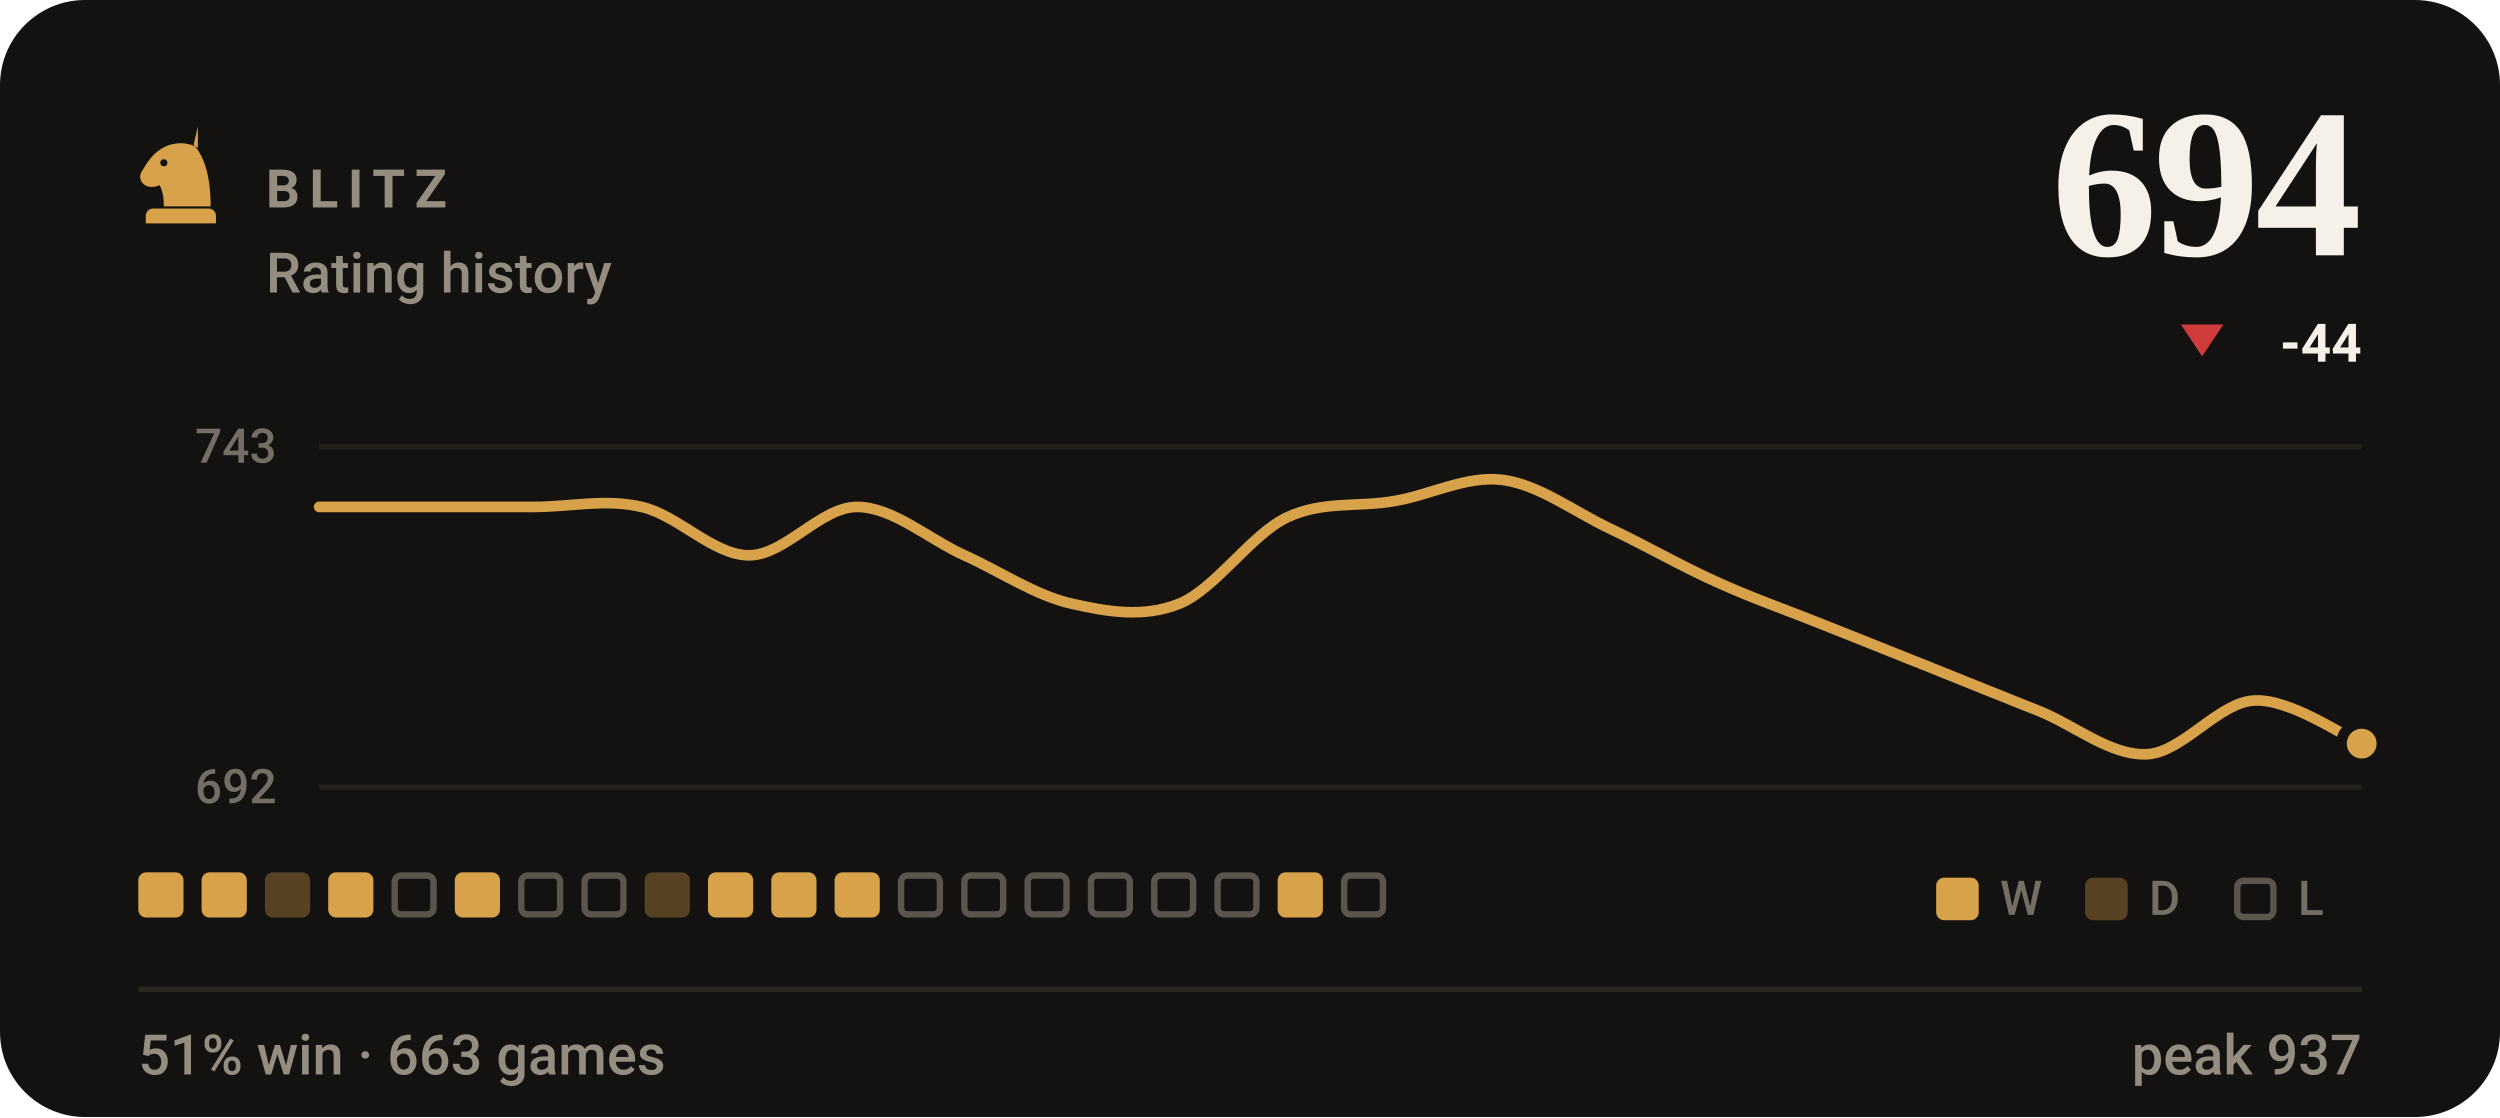
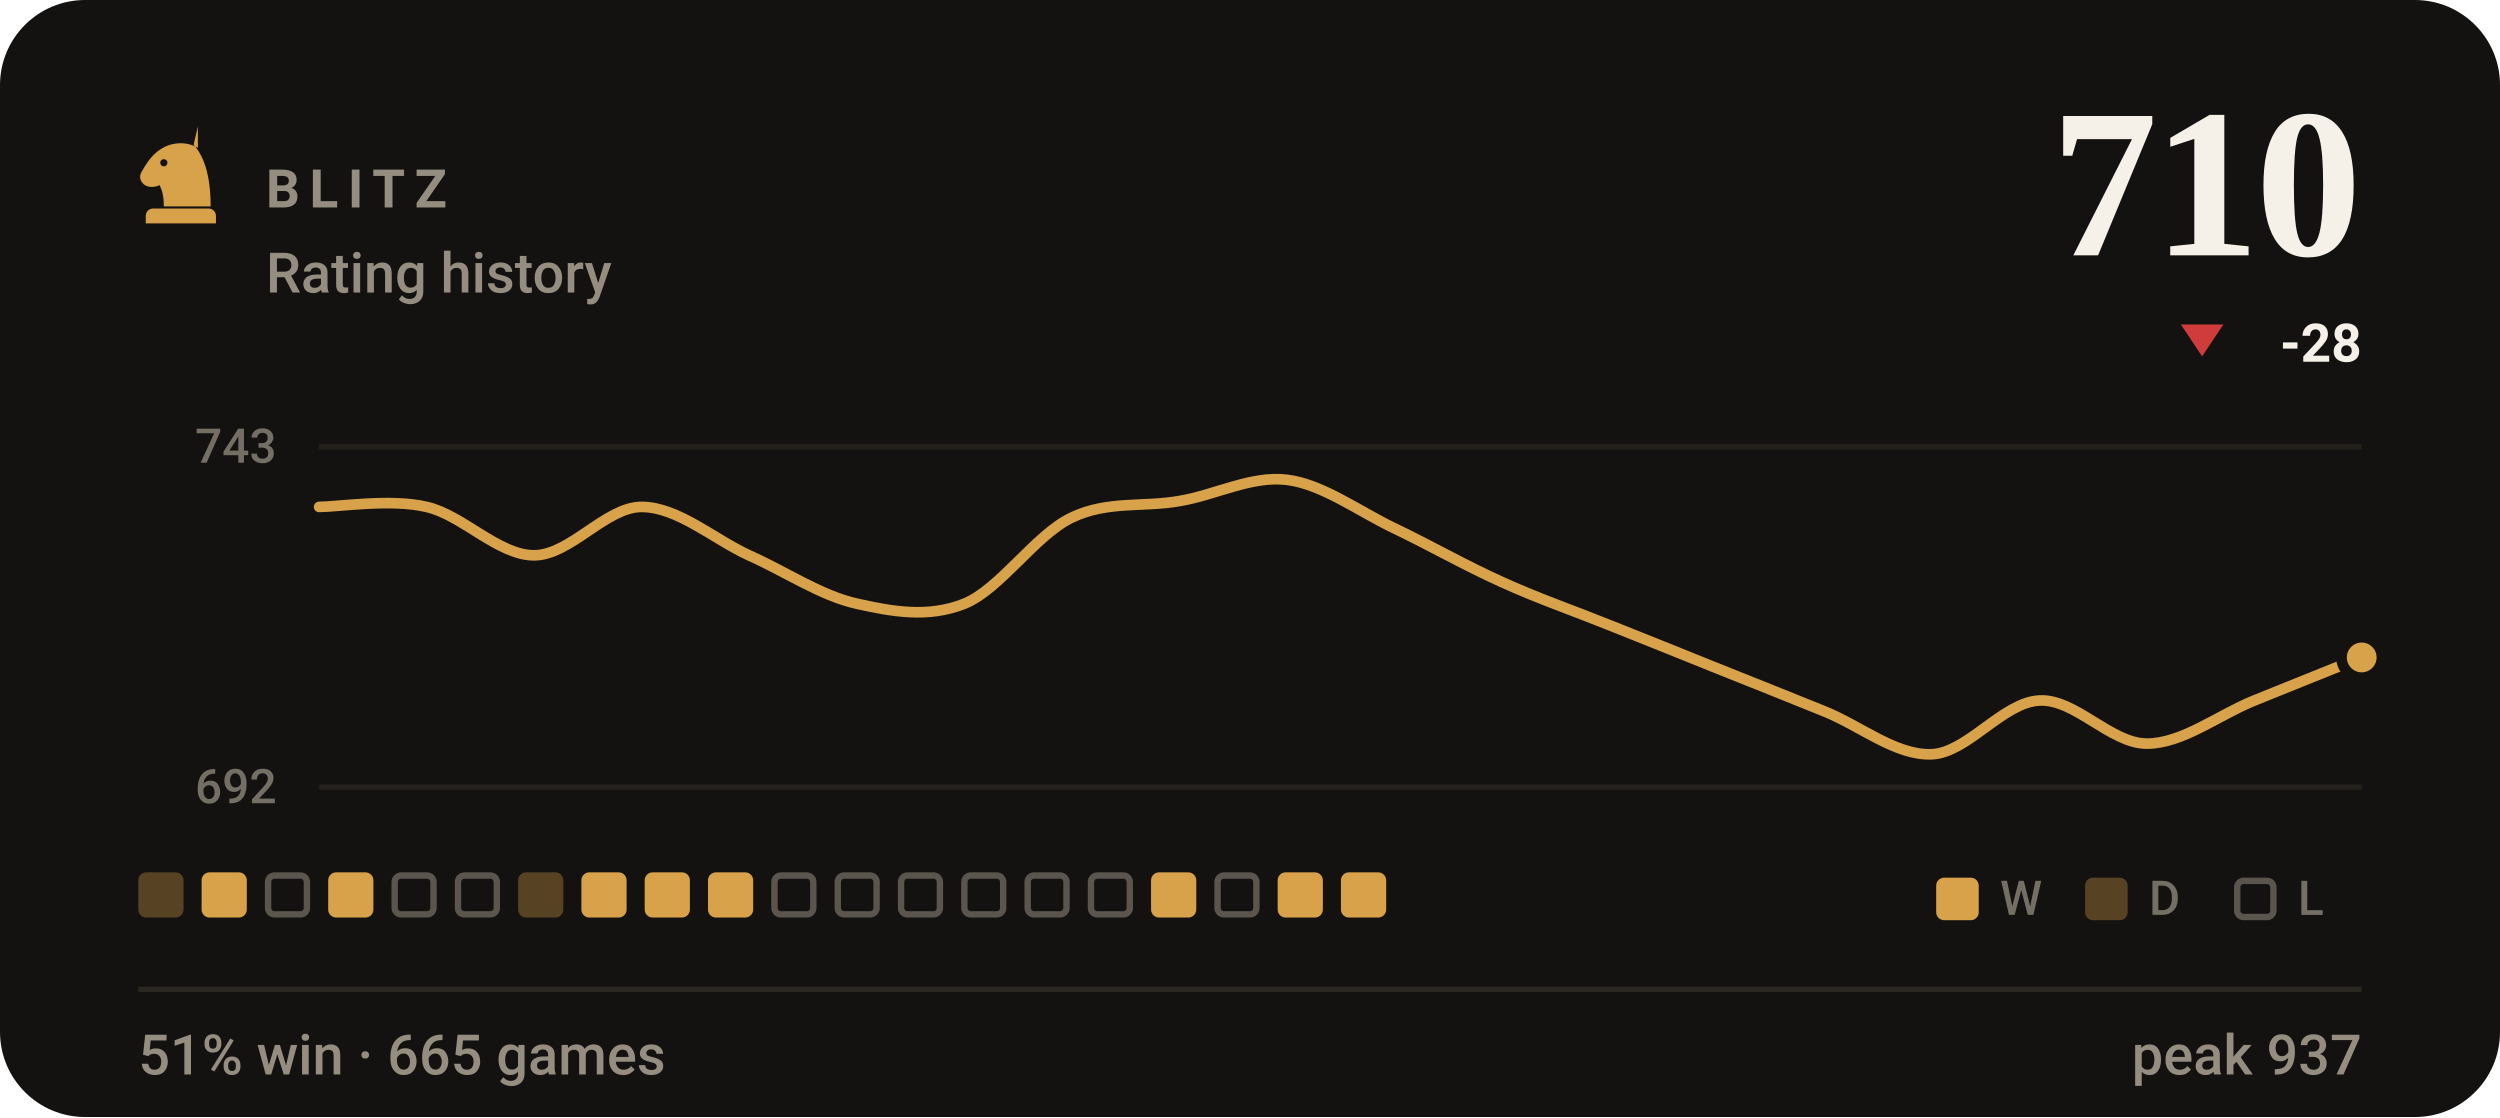
- <svg xmlns="http://www.w3.org/2000/svg" viewBox="0 0 470 210" width="470" height="210" role="img" aria-label="BLITZ rating history, currently 694, 51% win rate over 663 games">
+ <svg xmlns="http://www.w3.org/2000/svg" viewBox="0 0 470 210" width="470" height="210" role="img" aria-label="BLITZ rating history, currently 710, 51% win rate over 665 games">
  <style>svg{font-family:-apple-system,BlinkMacSystemFont,'Segoe UI',Roboto,'Helvetica Neue',Arial,sans-serif}text{fill:#f5f1e8;white-space:pre}.bg{fill:#141210}.acc{fill:#d8a24a}.win{fill:#1baf7a}.draw{fill:#8b8f96}.loss{fill:#d03b3b}.lbl{font-size:10px;font-weight:600;letter-spacing:.18em;fill:#948d80}.cap{font-size:10.5px;font-weight:500;fill:#948d80}.num{font-family:Georgia,'Times New Roman',Times,serif;font-weight:700;letter-spacing:-.02em}.tick{font-size:9px;font-weight:500;fill:#948d80;opacity:.75}.dl{font-size:10px;font-weight:600}.rule{stroke:#2b2721;stroke-width:1;fill:none}.grid{stroke:#2b2721;stroke-width:1;fill:none;opacity:.7}.ln{fill:none;stroke:#d8a24a;stroke-width:2;stroke-linecap:round;stroke-linejoin:round}.ring{stroke:#141210;stroke-width:2}.hollow{fill:none;stroke-width:1.5}.sq{fill:#f5f1e8;opacity:.035}</style>
  <rect class="bg" width="470" height="210" rx="16" />
  <g class="acc" transform="translate(24.0,22.8) scale(0.2)">
    <path fill-rule="evenodd" d="M66 5l-4 17c9 10 16 27 16 58H34c0-8-1-14-4-20-6 3-13 2-16-2-3-3-3-8 0-12 3-5 6-10 10-14 6-6 13-10 21-11 7-1 14 0 21 4zM37.4 39a3.4 3.4 0 1 0-6.8 0 3.4 3.4 0 1 0 6.8 0zM24 82h52c3.9 0 7 3.1 7 7v7H17v-7c0-3.9 3.1-7 7-7z" />
  </g>
  <text class="lbl" x="50" y="39">BLITZ</text>
  <text class="cap" x="50" y="55">Rating history</text>
-   <text class="num" x="444" y="48" text-anchor="end" style="font-size:40px">694</text>
+   <text class="num" x="444" y="48" text-anchor="end" style="font-size:40px">710</text>
  <path fill="#d03b3b" d="M414 67L418 61H410Z" />
-   <text class="dl" x="444" y="68" text-anchor="end" fill="#d03b3b">-44</text>
+   <text class="dl" x="444" y="68" text-anchor="end" fill="#d03b3b">-28</text>
  <line class="grid" x1="60" y1="84" x2="444" y2="84" />
  <line class="grid" x1="60" y1="148" x2="444" y2="148" />
  <text class="tick" x="52" y="87" text-anchor="end">743</text>
  <text class="tick" x="52" y="151" text-anchor="end">692</text>
-   <path class="ln" d="M60.0 95.3C63.4 95.3 73.5 95.3 80.2 95.3C86.9 95.3 93.7 95.3 100.4 95.3C107.2 95.3 113.9 93.7 120.6 95.3C127.4 96.8 134.1 104.4 140.8 104.4C147.6 104.4 154.3 95.3 161.1 95.3C167.8 95.3 174.5 101.3 181.3 104.4C188.0 107.4 194.7 112.0 201.5 113.5C208.2 115.0 214.9 116.2 221.7 113.5C228.4 110.8 235.2 100.5 241.9 97.3C248.6 94.1 255.4 95.4 262.1 94.2C268.8 93.1 275.6 89.4 282.3 90.2C289.1 91.0 295.8 96.1 302.5 99.3C309.3 102.5 316.0 106.4 322.7 109.4C329.5 112.5 336.2 114.8 342.9 117.5C349.7 120.2 356.4 122.9 363.2 125.6C369.9 128.3 376.6 131.0 383.4 133.7C390.1 136.4 396.8 142.1 403.6 141.8C410.3 141.5 417.1 132.0 423.8 131.7C430.5 131.3 440.6 138.4 444.0 139.8" />
-   <circle class="acc ring" cx="444.0" cy="139.8" r="3.8" />
-   <rect x="26.0" y="164" width="8.5" height="8.5" rx="1.5" fill="#d8a24a" />
+   <path class="ln" d="M60.0 95.3C63.4 95.3 73.5 93.7 80.2 95.3C86.9 96.8 93.7 104.4 100.4 104.4C107.2 104.4 113.9 95.3 120.6 95.3C127.4 95.3 134.1 101.3 140.8 104.4C147.6 107.4 154.3 112.0 161.1 113.5C167.8 115.0 174.5 116.2 181.3 113.5C188.0 110.8 194.7 100.5 201.5 97.3C208.2 94.1 214.9 95.4 221.7 94.2C228.4 93.1 235.2 89.4 241.9 90.2C248.6 91.0 255.4 96.1 262.1 99.3C268.8 102.5 275.6 106.4 282.3 109.4C289.1 112.5 295.8 114.8 302.5 117.5C309.3 120.2 316.0 122.9 322.7 125.6C329.5 128.3 336.2 131.0 342.9 133.7C349.7 136.4 356.4 142.1 363.2 141.8C369.9 141.5 376.6 132.0 383.4 131.7C390.1 131.3 396.8 139.8 403.6 139.8C410.3 139.8 417.1 134.4 423.8 131.7C430.5 129.0 440.6 124.9 444.0 123.6" />
+   <circle class="acc ring" cx="444.0" cy="123.6" r="3.8" />
+   <rect x="26.0" y="164" width="8.5" height="8.5" rx="1.5" fill="#d8a24a" opacity=".34" />
  <rect x="37.9" y="164" width="8.5" height="8.5" rx="1.5" fill="#d8a24a" />
-   <rect x="49.8" y="164" width="8.5" height="8.5" rx="1.5" fill="#d8a24a" opacity=".34" />
+   <rect x="50.4" y="164.6" width="7.3" height="7.3" rx="1.2" fill="none" stroke="#948d80" stroke-width="1.2" opacity=".55" />
  <rect x="61.7" y="164" width="8.5" height="8.5" rx="1.5" fill="#d8a24a" />
  <rect x="74.2" y="164.6" width="7.3" height="7.3" rx="1.2" fill="none" stroke="#948d80" stroke-width="1.2" opacity=".55" />
-   <rect x="85.5" y="164" width="8.5" height="8.5" rx="1.5" fill="#d8a24a" />
-   <rect x="98.0" y="164.6" width="7.3" height="7.3" rx="1.2" fill="none" stroke="#948d80" stroke-width="1.2" opacity=".55" />
-   <rect x="109.9" y="164.6" width="7.3" height="7.3" rx="1.2" fill="none" stroke="#948d80" stroke-width="1.2" opacity=".55" />
-   <rect x="121.2" y="164" width="8.5" height="8.5" rx="1.5" fill="#d8a24a" opacity=".34" />
+   <rect x="86.1" y="164.6" width="7.3" height="7.3" rx="1.2" fill="none" stroke="#948d80" stroke-width="1.2" opacity=".55" />
+   <rect x="97.4" y="164" width="8.5" height="8.5" rx="1.5" fill="#d8a24a" opacity=".34" />
+   <rect x="109.3" y="164" width="8.5" height="8.5" rx="1.5" fill="#d8a24a" />
+   <rect x="121.2" y="164" width="8.5" height="8.5" rx="1.5" fill="#d8a24a" />
  <rect x="133.1" y="164" width="8.5" height="8.5" rx="1.5" fill="#d8a24a" />
-   <rect x="145.0" y="164" width="8.5" height="8.5" rx="1.5" fill="#d8a24a" />
-   <rect x="156.9" y="164" width="8.5" height="8.5" rx="1.5" fill="#d8a24a" />
+   <rect x="145.6" y="164.6" width="7.3" height="7.3" rx="1.2" fill="none" stroke="#948d80" stroke-width="1.2" opacity=".55" />
+   <rect x="157.5" y="164.6" width="7.3" height="7.3" rx="1.2" fill="none" stroke="#948d80" stroke-width="1.2" opacity=".55" />
  <rect x="169.4" y="164.6" width="7.3" height="7.3" rx="1.2" fill="none" stroke="#948d80" stroke-width="1.2" opacity=".55" />
  <rect x="181.3" y="164.6" width="7.3" height="7.3" rx="1.2" fill="none" stroke="#948d80" stroke-width="1.2" opacity=".55" />
  <rect x="193.2" y="164.6" width="7.3" height="7.3" rx="1.2" fill="none" stroke="#948d80" stroke-width="1.2" opacity=".55" />
  <rect x="205.1" y="164.6" width="7.3" height="7.3" rx="1.2" fill="none" stroke="#948d80" stroke-width="1.2" opacity=".55" />
-   <rect x="217.0" y="164.6" width="7.3" height="7.3" rx="1.2" fill="none" stroke="#948d80" stroke-width="1.2" opacity=".55" />
+   <rect x="216.4" y="164" width="8.5" height="8.5" rx="1.5" fill="#d8a24a" />
  <rect x="228.9" y="164.6" width="7.3" height="7.3" rx="1.2" fill="none" stroke="#948d80" stroke-width="1.2" opacity=".55" />
  <rect x="240.2" y="164" width="8.5" height="8.5" rx="1.5" fill="#d8a24a" />
-   <rect x="252.7" y="164.6" width="7.3" height="7.3" rx="1.2" fill="none" stroke="#948d80" stroke-width="1.2" opacity=".55" />
+   <rect x="252.1" y="164" width="8.5" height="8.5" rx="1.5" fill="#d8a24a" />
  <rect x="364" y="165" width="8" height="8" rx="1.5" fill="#d8a24a" />
  <text class="tick" x="376" y="172">W</text>
  <rect x="392" y="165" width="8" height="8" rx="1.5" fill="#d8a24a" opacity=".34" />
  <text class="tick" x="404" y="172">D</text>
  <rect x="420.6" y="165.6" width="6.8" height="6.8" rx="1.2" fill="none" stroke="#948d80" stroke-width="1.2" opacity=".55" />
  <text class="tick" x="432" y="172">L</text>
  <line class="rule" x1="26" y1="186" x2="444" y2="186" />
-   <text class="cap" x="26" y="202">51% win · 663 games</text>
+   <text class="cap" x="26" y="202">51% win · 665 games</text>
  <text class="cap" x="444" y="202" text-anchor="end">peak 937</text>
</svg>
